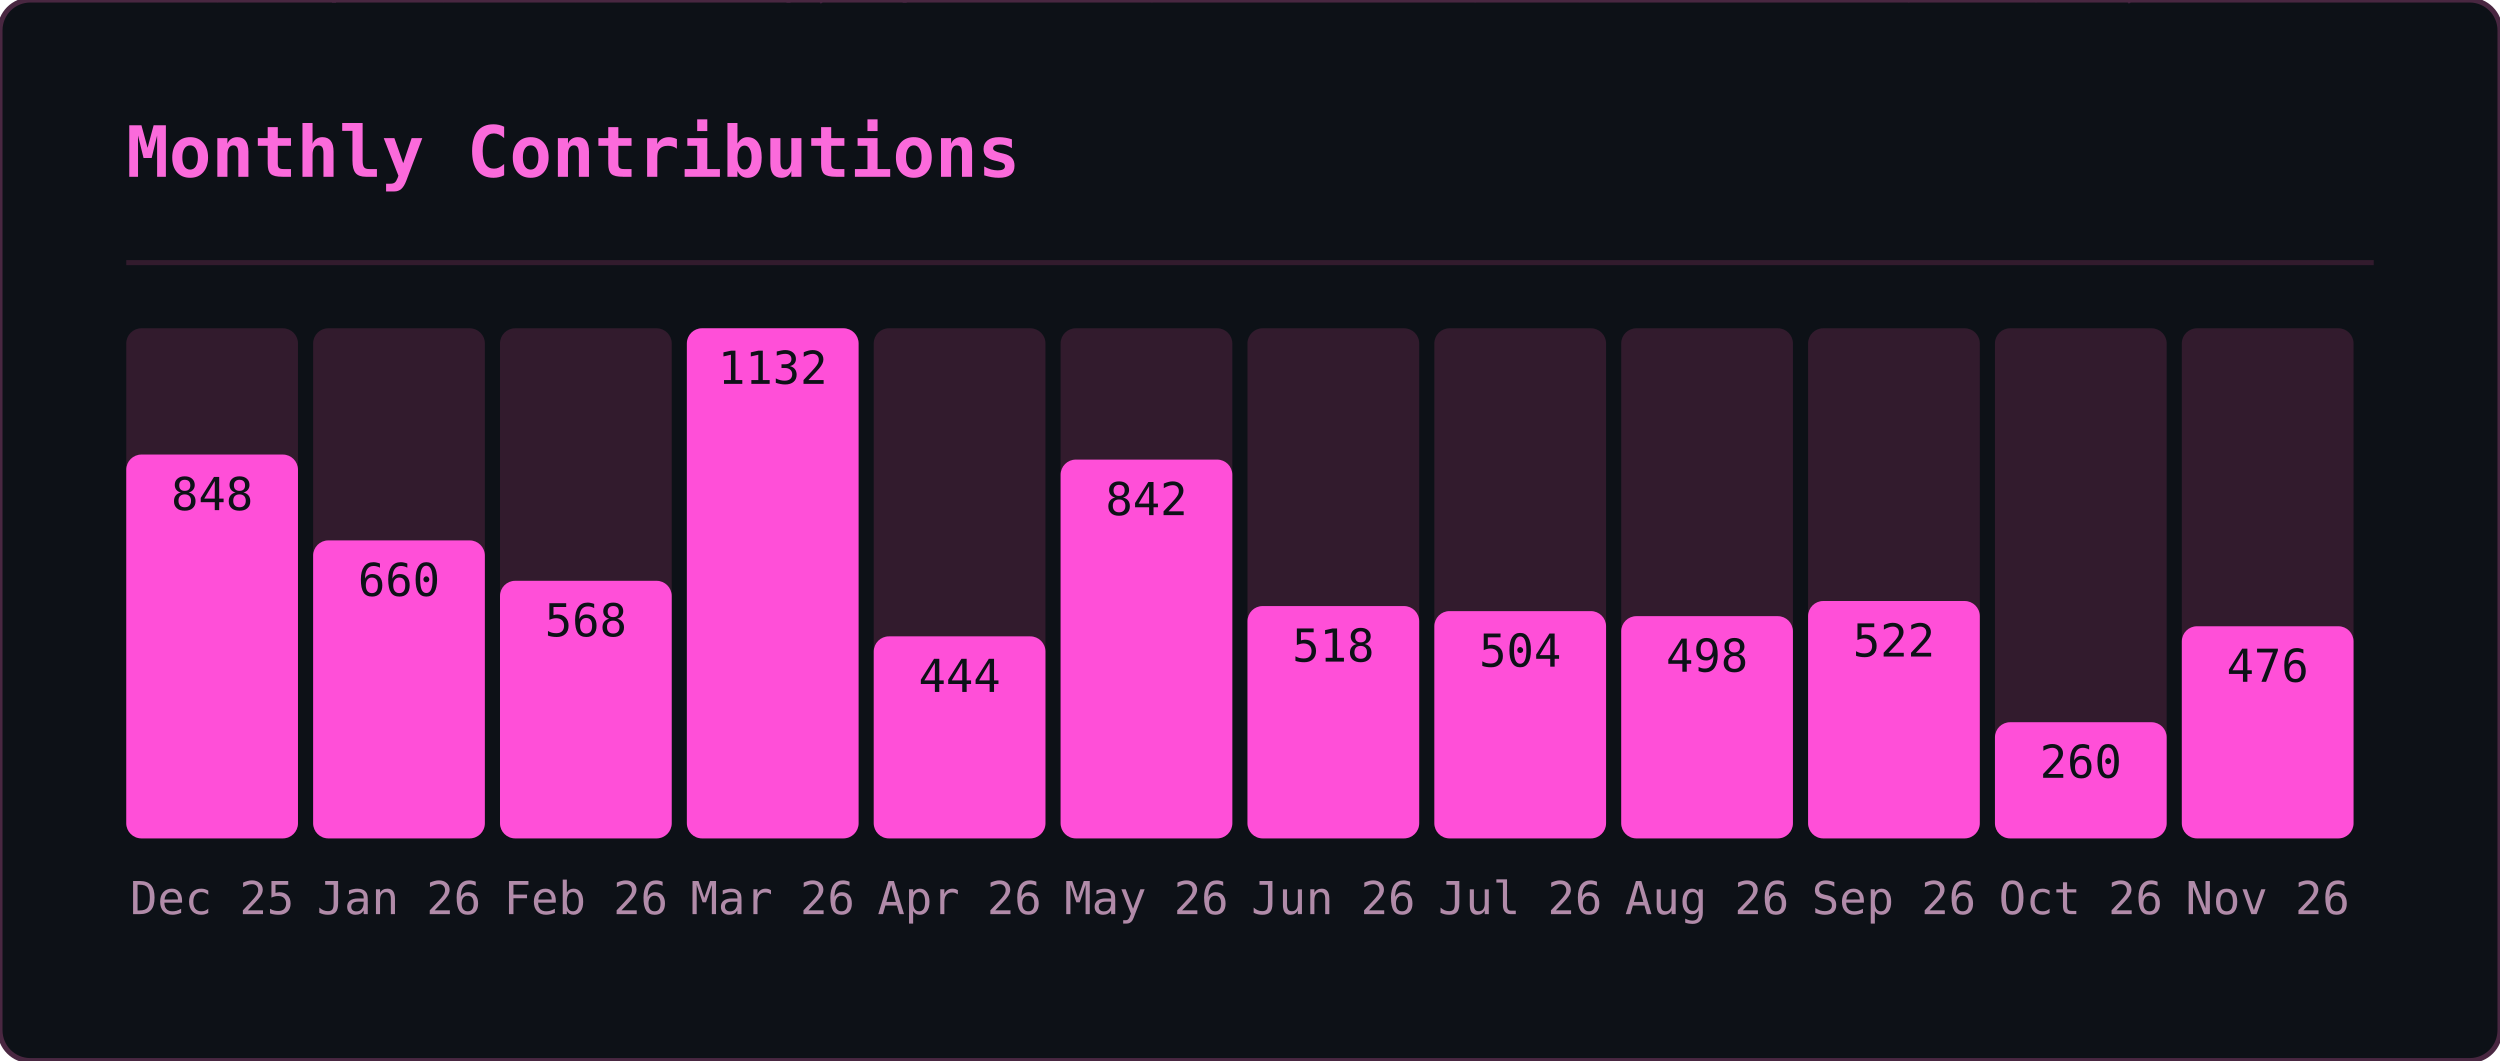
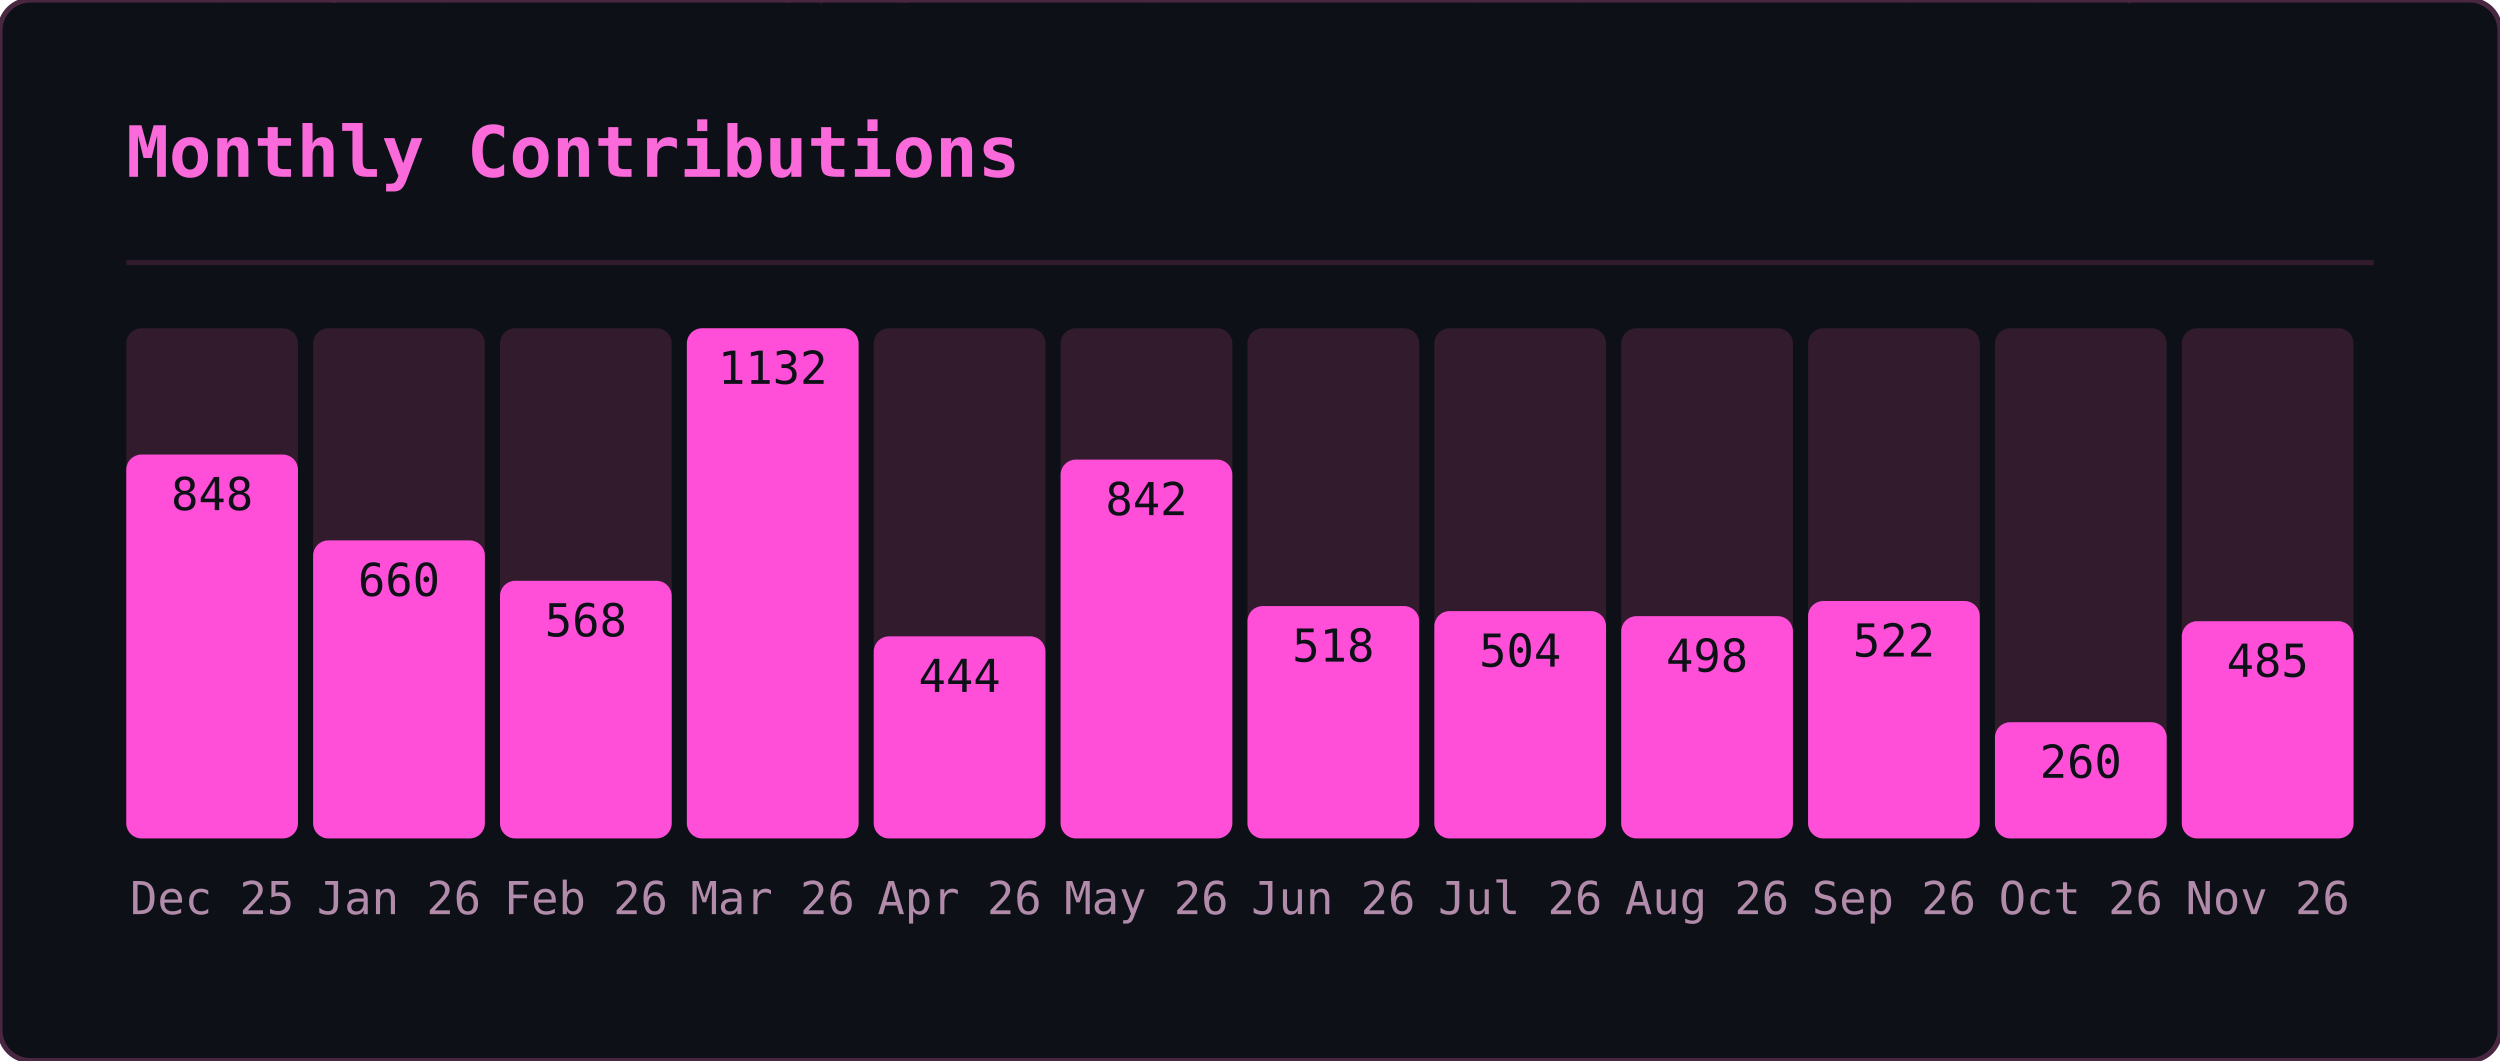
<svg xmlns="http://www.w3.org/2000/svg" width="495" height="210" viewBox="0 0 495 210">
  <defs>
    <clipPath id="gmo-clip">
      <rect width="495" height="210" rx="6" />
    </clipPath>
  </defs>
  <rect width="495" height="210" rx="6" fill="#0d1117" />
  <g clip-path="url(#gmo-clip)">
    <g opacity="0.22" font-family="monospace" font-size="12">
      <style>@keyframes gmo3{from{transform:translateY(-46px)}to{transform:translateY(224px)}}@keyframes gmo4{from{transform:translateY(-60px)}to{transform:translateY(224px)}}@keyframes gmo5{from{transform:translateY(-74px)}to{transform:translateY(224px)}}@keyframes gmo6{from{transform:translateY(-88px)}to{transform:translateY(224px)}}</style>
      <g fill="#ff4fd8" style="animation:gmo3 3.17s linear -1.98s infinite">
        <text x="41">ｹ</text>
        <text x="41" y="-14" opacity=".75">ﾏ</text>
        <text x="41" y="-28" opacity=".5">ｽ</text>
        <text x="41" y="-42" opacity=".25">ﾔ</text>
      </g>
      <g fill="#ff4fd8" style="animation:gmo6 2.45s linear -0.88s infinite">
        <text x="289">ｷ</text>
        <text x="289" y="-14" opacity=".86">ﾕ</text>
        <text x="289" y="-28" opacity=".71">ﾜ</text>
        <text x="289" y="-42" opacity=".57">ﾐ</text>
        <text x="289" y="-56" opacity=".43">ﾚ</text>
        <text x="289" y="-70" opacity=".29">ﾅ</text>
        <text x="289" y="-84" opacity=".14">ｯ</text>
      </g>
      <g fill="#ff4fd8" style="animation:gmo4 2.51s linear -1.82s infinite">
        <text x="33">ﾒ</text>
        <text x="33" y="-14" opacity=".8">ｶ</text>
        <text x="33" y="-28" opacity=".6">ｴ</text>
        <text x="33" y="-42" opacity=".4">ﾄ</text>
        <text x="33" y="-56" opacity=".2">ﾎ</text>
      </g>
      <g fill="#ff4fd8" style="animation:gmo4 3.01s linear -2.72s infinite">
        <text x="153">ﾈ</text>
        <text x="153" y="-14" opacity=".8">ﾊ</text>
        <text x="153" y="-28" opacity=".6">ｾ</text>
        <text x="153" y="-42" opacity=".4">ﾅ</text>
        <text x="153" y="-56" opacity=".2">ﾌ</text>
      </g>
      <g fill="#ff4fd8" style="animation:gmo6 2.14s linear -0.03s infinite">
        <text x="23">ｭ</text>
        <text x="23" y="-14" opacity=".86">ﾍ</text>
        <text x="23" y="-28" opacity=".71">ﾋ</text>
        <text x="23" y="-42" opacity=".57">ｼ</text>
        <text x="23" y="-56" opacity=".43">ｻ</text>
        <text x="23" y="-70" opacity=".29">ﾝ</text>
        <text x="23" y="-84" opacity=".14">ｷ</text>
      </g>
      <g fill="#ff4fd8" style="animation:gmo4 1.74s linear -1.14s infinite">
        <text x="153">ﾐ</text>
        <text x="153" y="-14" opacity=".8">ﾍ</text>
        <text x="153" y="-28" opacity=".6">2</text>
        <text x="153" y="-42" opacity=".4">ﾙ</text>
        <text x="153" y="-56" opacity=".2">ｺ</text>
      </g>
      <g fill="#ff4fd8" style="animation:gmo3 3.16s linear -0.73s infinite">
        <text x="97">ｫ</text>
        <text x="97" y="-14" opacity=".75">ｵ</text>
        <text x="97" y="-28" opacity=".5">ﾄ</text>
        <text x="97" y="-42" opacity=".25">ﾂ</text>
      </g>
      <g fill="#ff4fd8" style="animation:gmo3 2.15s linear -0.54s infinite">
        <text x="235">ﾙ</text>
        <text x="235" y="-14" opacity=".75">ﾒ</text>
        <text x="235" y="-28" opacity=".5">ｿ</text>
        <text x="235" y="-42" opacity=".25">ｩ</text>
      </g>
      <g fill="#ff4fd8" style="animation:gmo6 3.18s linear -1.02s infinite">
        <text x="79">ｫ</text>
        <text x="79" y="-14" opacity=".86">6</text>
        <text x="79" y="-28" opacity=".71">ﾈ</text>
        <text x="79" y="-42" opacity=".57">ﾜ</text>
        <text x="79" y="-56" opacity=".43">ｪ</text>
        <text x="79" y="-70" opacity=".29">ﾃ</text>
        <text x="79" y="-84" opacity=".14">ﾆ</text>
      </g>
      <g fill="#ff4fd8" style="animation:gmo5 2.86s linear -0.76s infinite">
        <text x="401">ﾗ</text>
        <text x="401" y="-14" opacity=".83">ﾐ</text>
        <text x="401" y="-28" opacity=".67">ｺ</text>
        <text x="401" y="-42" opacity=".5">3</text>
        <text x="401" y="-56" opacity=".33">3</text>
        <text x="401" y="-70" opacity=".17">4</text>
      </g>
      <g fill="#ff4fd8" style="animation:gmo6 1.60s linear -1.57s infinite">
        <text x="364">ﾚ</text>
        <text x="364" y="-14" opacity=".86">ﾉ</text>
        <text x="364" y="-28" opacity=".71">0</text>
        <text x="364" y="-42" opacity=".57">ﾉ</text>
        <text x="364" y="-56" opacity=".43">ﾒ</text>
        <text x="364" y="-70" opacity=".29">ｴ</text>
        <text x="364" y="-84" opacity=".14">ｩ</text>
      </g>
      <g fill="#ff4fd8" style="animation:gmo4 2.72s linear -0.83s infinite">
        <text x="225">ｷ</text>
        <text x="225" y="-14" opacity=".8">2</text>
        <text x="225" y="-28" opacity=".6">6</text>
        <text x="225" y="-42" opacity=".4">ﾌ</text>
        <text x="225" y="-56" opacity=".2">ｱ</text>
      </g>
      <g fill="#ff4fd8" style="animation:gmo4 2.22s linear -0.60s infinite">
        <text x="201">ﾄ</text>
        <text x="201" y="-14" opacity=".8">1</text>
        <text x="201" y="-28" opacity=".6">ﾘ</text>
        <text x="201" y="-42" opacity=".4">ｯ</text>
        <text x="201" y="-56" opacity=".2">ｼ</text>
      </g>
      <g fill="#ff4fd8" style="animation:gmo6 1.79s linear -0.36s infinite">
        <text x="86">ﾃ</text>
        <text x="86" y="-14" opacity=".86">ﾛ</text>
        <text x="86" y="-28" opacity=".71">ｱ</text>
        <text x="86" y="-42" opacity=".57">ﾆ</text>
        <text x="86" y="-56" opacity=".43">ﾓ</text>
        <text x="86" y="-70" opacity=".29">ﾛ</text>
        <text x="86" y="-84" opacity=".14">ｴ</text>
      </g>
      <g fill="#ff4fd8" style="animation:gmo4 2.06s linear -1.98s infinite">
        <text x="376">ｧ</text>
        <text x="376" y="-14" opacity=".8">ﾛ</text>
        <text x="376" y="-28" opacity=".6">ﾁ</text>
        <text x="376" y="-42" opacity=".4">ｱ</text>
        <text x="376" y="-56" opacity=".2">ﾎ</text>
      </g>
      <g fill="#ff4fd8" style="animation:gmo6 3.12s linear -2.07s infinite">
        <text x="71">5</text>
        <text x="71" y="-14" opacity=".86">ｼ</text>
        <text x="71" y="-28" opacity=".71">ｩ</text>
        <text x="71" y="-42" opacity=".57">0</text>
        <text x="71" y="-56" opacity=".43">ﾋ</text>
        <text x="71" y="-70" opacity=".29">ｫ</text>
        <text x="71" y="-84" opacity=".14">ﾏ</text>
      </g>
      <g fill="#ff4fd8" style="animation:gmo4 2.05s linear -0.96s infinite">
        <text x="161">ﾀ</text>
        <text x="161" y="-14" opacity=".8">0</text>
        <text x="161" y="-28" opacity=".6">ｲ</text>
        <text x="161" y="-42" opacity=".4">2</text>
        <text x="161" y="-56" opacity=".2">6</text>
      </g>
      <g fill="#ff4fd8" style="animation:gmo3 2.52s linear -1.49s infinite">
        <text x="334">6</text>
        <text x="334" y="-14" opacity=".75">ｺ</text>
        <text x="334" y="-28" opacity=".5">ﾂ</text>
        <text x="334" y="-42" opacity=".25">ｶ</text>
      </g>
      <g fill="#ff4fd8" style="animation:gmo6 3.05s linear -0.04s infinite">
        <text x="178">ｼ</text>
        <text x="178" y="-14" opacity=".86">ｫ</text>
        <text x="178" y="-28" opacity=".71">ｻ</text>
        <text x="178" y="-42" opacity=".57">ﾝ</text>
        <text x="178" y="-56" opacity=".43">ｭ</text>
        <text x="178" y="-70" opacity=".29">2</text>
        <text x="178" y="-84" opacity=".14">ﾌ</text>
      </g>
      <g fill="#ff4fd8" style="animation:gmo5 1.75s linear -0.88s infinite">
        <text x="354">0</text>
        <text x="354" y="-14" opacity=".83">ｯ</text>
        <text x="354" y="-28" opacity=".67">ｾ</text>
        <text x="354" y="-42" opacity=".5">ﾍ</text>
        <text x="354" y="-56" opacity=".33">ﾍ</text>
        <text x="354" y="-70" opacity=".17">ﾚ</text>
      </g>
      <g fill="#ff4fd8" style="animation:gmo6 2.59s linear -1.04s infinite">
        <text x="376">ﾕ</text>
        <text x="376" y="-14" opacity=".86">ﾔ</text>
        <text x="376" y="-28" opacity=".71">5</text>
        <text x="376" y="-42" opacity=".57">ﾊ</text>
        <text x="376" y="-56" opacity=".43">ｸ</text>
        <text x="376" y="-70" opacity=".29">ﾂ</text>
        <text x="376" y="-84" opacity=".14">4</text>
      </g>
      <g fill="#ff4fd8" style="animation:gmo6 1.78s linear -0.41s infinite">
        <text x="420">ﾀ</text>
        <text x="420" y="-14" opacity=".86">ｪ</text>
        <text x="420" y="-28" opacity=".71">ｮ</text>
        <text x="420" y="-42" opacity=".57">ｩ</text>
        <text x="420" y="-56" opacity=".43">ｪ</text>
        <text x="420" y="-70" opacity=".29">ﾚ</text>
        <text x="420" y="-84" opacity=".14">1</text>
      </g>
      <g fill="#ff4fd8" style="animation:gmo4 2.87s linear -1.77s infinite">
        <text x="176">ﾈ</text>
        <text x="176" y="-14" opacity=".8">ﾀ</text>
        <text x="176" y="-28" opacity=".6">ﾒ</text>
        <text x="176" y="-42" opacity=".4">ｫ</text>
        <text x="176" y="-56" opacity=".2">ﾔ</text>
      </g>
      <g fill="#ff4fd8" style="animation:gmo6 2.10s linear -0.39s infinite">
        <text x="139">ｶ</text>
        <text x="139" y="-14" opacity=".86">ｨ</text>
        <text x="139" y="-28" opacity=".71">ｼ</text>
        <text x="139" y="-42" opacity=".57">ﾘ</text>
        <text x="139" y="-56" opacity=".43">ｽ</text>
        <text x="139" y="-70" opacity=".29">ﾆ</text>
        <text x="139" y="-84" opacity=".14">ｴ</text>
      </g>
      <g fill="#ff4fd8" style="animation:gmo3 1.56s linear -0.69s infinite">
        <text x="112">ｸ</text>
        <text x="112" y="-14" opacity=".75">1</text>
        <text x="112" y="-28" opacity=".5">ｭ</text>
        <text x="112" y="-42" opacity=".25">6</text>
      </g>
      <g fill="#ff4fd8" style="animation:gmo6 2.70s linear -2.64s infinite">
        <text x="190">ﾇ</text>
        <text x="190" y="-14" opacity=".86">0</text>
        <text x="190" y="-28" opacity=".71">ﾋ</text>
        <text x="190" y="-42" opacity=".57">ｦ</text>
        <text x="190" y="-56" opacity=".43">ﾂ</text>
        <text x="190" y="-70" opacity=".29">ﾘ</text>
        <text x="190" y="-84" opacity=".14">2</text>
      </g>
      <g fill="#ff4fd8" style="animation:gmo6 2.67s linear -1.16s infinite">
        <text x="302">ﾁ</text>
        <text x="302" y="-14" opacity=".86">ｯ</text>
        <text x="302" y="-28" opacity=".71">ｿ</text>
        <text x="302" y="-42" opacity=".57">ｾ</text>
        <text x="302" y="-56" opacity=".43">ｴ</text>
        <text x="302" y="-70" opacity=".29">ﾜ</text>
        <text x="302" y="-84" opacity=".14">ｯ</text>
      </g>
      <g fill="#ff4fd8" style="animation:gmo5 2.94s linear -0.60s infinite">
        <text x="274">ﾅ</text>
        <text x="274" y="-14" opacity=".83">ﾃ</text>
        <text x="274" y="-28" opacity=".67">2</text>
        <text x="274" y="-42" opacity=".5">4</text>
        <text x="274" y="-56" opacity=".33">ｸ</text>
        <text x="274" y="-70" opacity=".17">ﾆ</text>
      </g>
      <g fill="#ff4fd8" style="animation:gmo3 2.07s linear -1.69s infinite">
        <text x="25">ﾐ</text>
        <text x="25" y="-14" opacity=".75">ｯ</text>
        <text x="25" y="-28" opacity=".5">ﾛ</text>
        <text x="25" y="-42" opacity=".25">ｺ</text>
      </g>
      <g fill="#ff4fd8" style="animation:gmo3 1.80s linear -0.49s infinite">
        <text x="218">ﾐ</text>
        <text x="218" y="-14" opacity=".75">ｬ</text>
        <text x="218" y="-28" opacity=".5">ｾ</text>
        <text x="218" y="-42" opacity=".25">ﾌ</text>
      </g>
      <g fill="#ff4fd8" style="animation:gmo3 1.76s linear -0.68s infinite">
        <text x="182">0</text>
        <text x="182" y="-14" opacity=".75">ﾒ</text>
        <text x="182" y="-28" opacity=".5">7</text>
        <text x="182" y="-42" opacity=".25">ｵ</text>
      </g>
      <g fill="#ff4fd8" style="animation:gmo5 2.53s linear -1.66s infinite">
        <text x="63">ﾈ</text>
        <text x="63" y="-14" opacity=".83">ｷ</text>
        <text x="63" y="-28" opacity=".67">ﾝ</text>
        <text x="63" y="-42" opacity=".5">ﾄ</text>
        <text x="63" y="-56" opacity=".33">ﾃ</text>
        <text x="63" y="-70" opacity=".17">ﾛ</text>
      </g>
      <g fill="#ff4fd8" style="animation:gmo3 1.81s linear -0.67s infinite">
        <text x="179">1</text>
        <text x="179" y="-14" opacity=".75">ｺ</text>
        <text x="179" y="-28" opacity=".5">ﾚ</text>
        <text x="179" y="-42" opacity=".25">ｸ</text>
      </g>
      <g fill="#ff4fd8" style="animation:gmo4 1.77s linear -1.62s infinite">
        <text x="415">4</text>
        <text x="415" y="-14" opacity=".8">ﾅ</text>
        <text x="415" y="-28" opacity=".6">ｩ</text>
        <text x="415" y="-42" opacity=".4">ﾏ</text>
        <text x="415" y="-56" opacity=".2">ﾚ</text>
      </g>
      <g fill="#ff4fd8" style="animation:gmo5 2.31s linear -1.28s infinite">
        <text x="247">ﾄ</text>
        <text x="247" y="-14" opacity=".83">ﾉ</text>
        <text x="247" y="-28" opacity=".67">ﾙ</text>
        <text x="247" y="-42" opacity=".5">9</text>
        <text x="247" y="-56" opacity=".33">ﾈ</text>
        <text x="247" y="-70" opacity=".17">ﾎ</text>
      </g>
      <g fill="#ff4fd8" style="animation:gmo4 2.09s linear -1.70s infinite">
        <text x="103">ﾋ</text>
        <text x="103" y="-14" opacity=".8">8</text>
        <text x="103" y="-28" opacity=".6">ﾆ</text>
        <text x="103" y="-42" opacity=".4">ﾀ</text>
        <text x="103" y="-56" opacity=".2">ｪ</text>
      </g>
      <g fill="#ff4fd8" style="animation:gmo4 2.94s linear -0.05s infinite">
        <text x="311">ﾅ</text>
        <text x="311" y="-14" opacity=".8">ｿ</text>
        <text x="311" y="-28" opacity=".6">ﾖ</text>
        <text x="311" y="-42" opacity=".4">ﾃ</text>
        <text x="311" y="-56" opacity=".2">ﾖ</text>
      </g>
      <g fill="#ff4fd8" style="animation:gmo4 2.92s linear -1.30s infinite">
        <text x="298">ﾕ</text>
        <text x="298" y="-14" opacity=".8">ﾏ</text>
        <text x="298" y="-28" opacity=".6">ﾕ</text>
        <text x="298" y="-42" opacity=".4">ｺ</text>
        <text x="298" y="-56" opacity=".2">ｲ</text>
      </g>
    </g>
  </g>
  <rect width="495" height="210" rx="6" fill="none" stroke="#492741" stroke-width="1" />
  <text x="25" y="35" font-family="monospace" font-size="14" font-weight="600" fill="#fb6adb">Monthly Contributions</text>
  <line x1="25" y1="52" x2="470" y2="52" stroke="#321b2d" stroke-width="1" />
  <rect x="25" y="65" width="34" height="101" rx="3" fill="#321b2d" />
  <rect x="25" y="90" width="34" height="76" rx="3" fill="#ff4fd8" />
  <text x="42" y="181" text-anchor="middle" font-family="monospace" font-size="9" fill="#b18ba9">Dec 25</text>
  <text x="42" y="101" text-anchor="middle" font-family="monospace" font-size="9" fill="#0d1117">848</text>
  <rect x="62" y="65" width="34" height="101" rx="3" fill="#321b2d" />
  <rect x="62" y="107" width="34" height="59" rx="3" fill="#ff4fd8" />
  <text x="79" y="181" text-anchor="middle" font-family="monospace" font-size="9" fill="#b18ba9">Jan 26</text>
  <text x="79" y="118" text-anchor="middle" font-family="monospace" font-size="9" fill="#0d1117">660</text>
  <rect x="99" y="65" width="34" height="101" rx="3" fill="#321b2d" />
  <rect x="99" y="115" width="34" height="51" rx="3" fill="#ff4fd8" />
  <text x="116" y="181" text-anchor="middle" font-family="monospace" font-size="9" fill="#b18ba9">Feb 26</text>
  <text x="116" y="126" text-anchor="middle" font-family="monospace" font-size="9" fill="#0d1117">568</text>
  <rect x="136" y="65" width="34" height="101" rx="3" fill="#321b2d" />
  <rect x="136" y="65" width="34" height="101" rx="3" fill="#ff4fd8" />
  <text x="153" y="181" text-anchor="middle" font-family="monospace" font-size="9" fill="#b18ba9">Mar 26</text>
  <text x="153" y="76" text-anchor="middle" font-family="monospace" font-size="9" fill="#0d1117">1132</text>
  <rect x="173" y="65" width="34" height="101" rx="3" fill="#321b2d" />
  <rect x="173" y="126" width="34" height="40" rx="3" fill="#ff4fd8" />
  <text x="190" y="181" text-anchor="middle" font-family="monospace" font-size="9" fill="#b18ba9">Apr 26</text>
  <text x="190" y="137" text-anchor="middle" font-family="monospace" font-size="9" fill="#0d1117">444</text>
  <rect x="210" y="65" width="34" height="101" rx="3" fill="#321b2d" />
  <rect x="210" y="91" width="34" height="75" rx="3" fill="#ff4fd8" />
  <text x="227" y="181" text-anchor="middle" font-family="monospace" font-size="9" fill="#b18ba9">May 26</text>
  <text x="227" y="102" text-anchor="middle" font-family="monospace" font-size="9" fill="#0d1117">842</text>
  <rect x="247" y="65" width="34" height="101" rx="3" fill="#321b2d" />
  <rect x="247" y="120" width="34" height="46" rx="3" fill="#ff4fd8" />
  <text x="264" y="181" text-anchor="middle" font-family="monospace" font-size="9" fill="#b18ba9">Jun 26</text>
  <text x="264" y="131" text-anchor="middle" font-family="monospace" font-size="9" fill="#0d1117">518</text>
  <rect x="284" y="65" width="34" height="101" rx="3" fill="#321b2d" />
  <rect x="284" y="121" width="34" height="45" rx="3" fill="#ff4fd8" />
  <text x="301" y="181" text-anchor="middle" font-family="monospace" font-size="9" fill="#b18ba9">Jul 26</text>
  <text x="301" y="132" text-anchor="middle" font-family="monospace" font-size="9" fill="#0d1117">504</text>
  <rect x="321" y="65" width="34" height="101" rx="3" fill="#321b2d" />
  <rect x="321" y="122" width="34" height="44" rx="3" fill="#ff4fd8" />
  <text x="338" y="181" text-anchor="middle" font-family="monospace" font-size="9" fill="#b18ba9">Aug 26</text>
  <text x="338" y="133" text-anchor="middle" font-family="monospace" font-size="9" fill="#0d1117">498</text>
  <rect x="358" y="65" width="34" height="101" rx="3" fill="#321b2d" />
  <rect x="358" y="119" width="34" height="47" rx="3" fill="#ff4fd8" />
  <text x="375" y="181" text-anchor="middle" font-family="monospace" font-size="9" fill="#b18ba9">Sep 26</text>
  <text x="375" y="130" text-anchor="middle" font-family="monospace" font-size="9" fill="#0d1117">522</text>
  <rect x="395" y="65" width="34" height="101" rx="3" fill="#321b2d" />
  <rect x="395" y="143" width="34" height="23" rx="3" fill="#ff4fd8" />
  <text x="412" y="181" text-anchor="middle" font-family="monospace" font-size="9" fill="#b18ba9">Oct 26</text>
  <text x="412" y="154" text-anchor="middle" font-family="monospace" font-size="9" fill="#0d1117">260</text>
  <rect x="432" y="65" width="34" height="101" rx="3" fill="#321b2d" />
-   <rect x="432" y="124" width="34" height="42" rx="3" fill="#ff4fd8" />
+   <rect x="432" y="123" width="34" height="43" rx="3" fill="#ff4fd8" />
  <text x="449" y="181" text-anchor="middle" font-family="monospace" font-size="9" fill="#b18ba9">Nov 26</text>
-   <text x="449" y="135" text-anchor="middle" font-family="monospace" font-size="9" fill="#0d1117">476</text>
+   <text x="449" y="134" text-anchor="middle" font-family="monospace" font-size="9" fill="#0d1117">485</text>
</svg>
